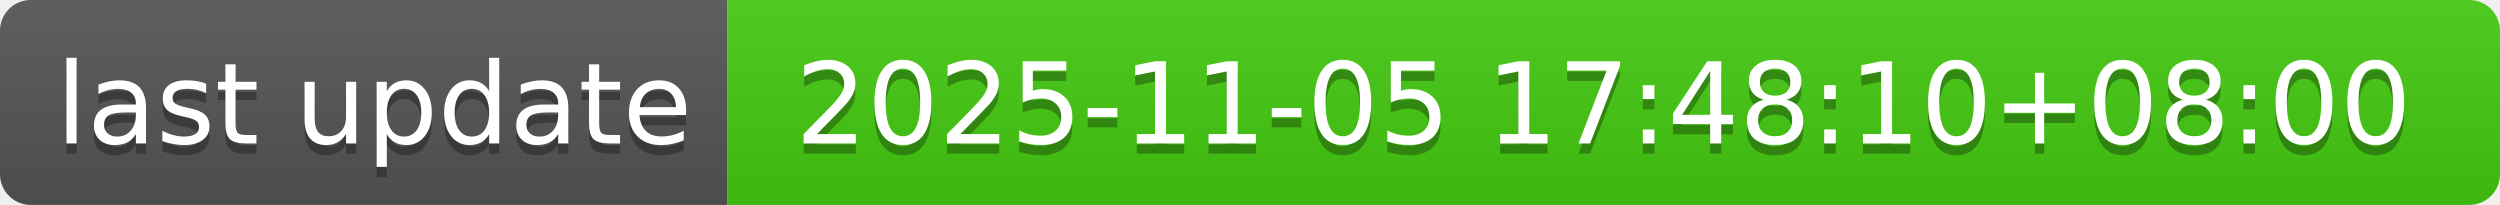
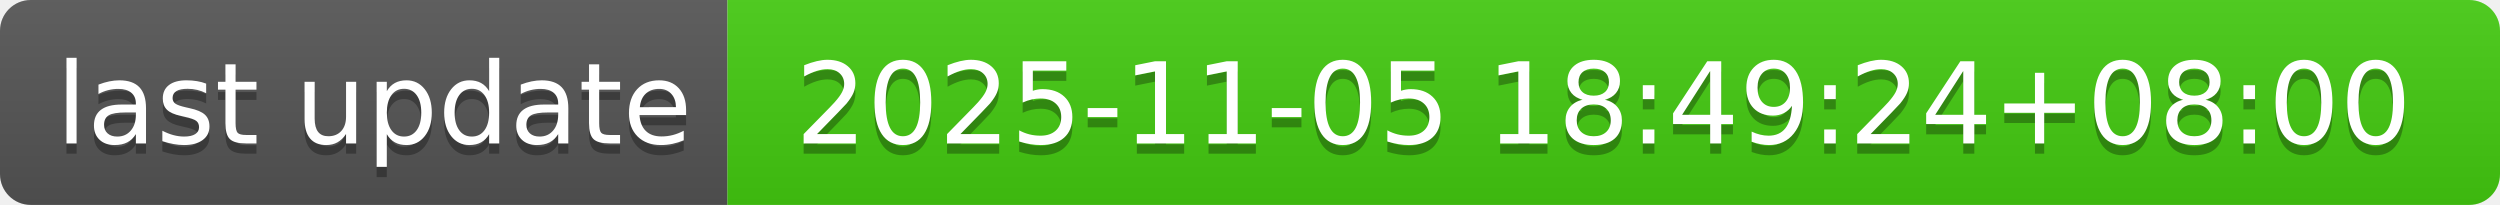
- <svg xmlns="http://www.w3.org/2000/svg" width="244" height="20" role="img" aria-label="last update: 2025-11-05 17:48:10+08:00">
+ <svg xmlns="http://www.w3.org/2000/svg" width="244" height="20" role="img" aria-label="last update: 2025-11-05 18:49:24+08:00">
  <linearGradient id="s" x2="0" y2="100%">
    <stop offset="0" stop-color="#bbb" stop-opacity=".1" />
    <stop offset="1" stop-opacity=".1" />
  </linearGradient>
  <clipPath id="r">
    <rect width="244" height="20" rx="3" fill="#fff" />
  </clipPath>
  <g clip-path="url(#r)">
    <rect width="71" height="20" fill="#555" />
    <rect x="71" width="173" height="20" fill="#4c1" />
    <rect width="244" height="20" fill="url(#s)" />
  </g>
  <g fill="#fff" text-anchor="middle" font-family="Verdana,Geneva,DejaVu Sans,sans-serif" text-rendering="geometricPrecision" font-size="110">
    <text aria-hidden="true" x="365" y="150" fill="#010101" fill-opacity=".3" transform="scale(.1)" textLength="610">last update</text>
    <text x="365" y="140" transform="scale(.1)" fill="#fff" textLength="610">last update</text>
-     <text aria-hidden="true" x="1565" y="150" fill="#010101" fill-opacity=".3" transform="scale(.1)" textLength="1630">2025-11-05 17:48:10+08:00</text>
-     <text x="1565" y="140" transform="scale(.1)" fill="#fff" textLength="1630">2025-11-05 17:48:10+08:00</text>
+     <text aria-hidden="true" x="1565" y="150" fill="#010101" fill-opacity=".3" transform="scale(.1)" textLength="1630">2025-11-05 18:49:24+08:00</text>
+     <text x="1565" y="140" transform="scale(.1)" fill="#fff" textLength="1630">2025-11-05 18:49:24+08:00</text>
  </g>
</svg>
